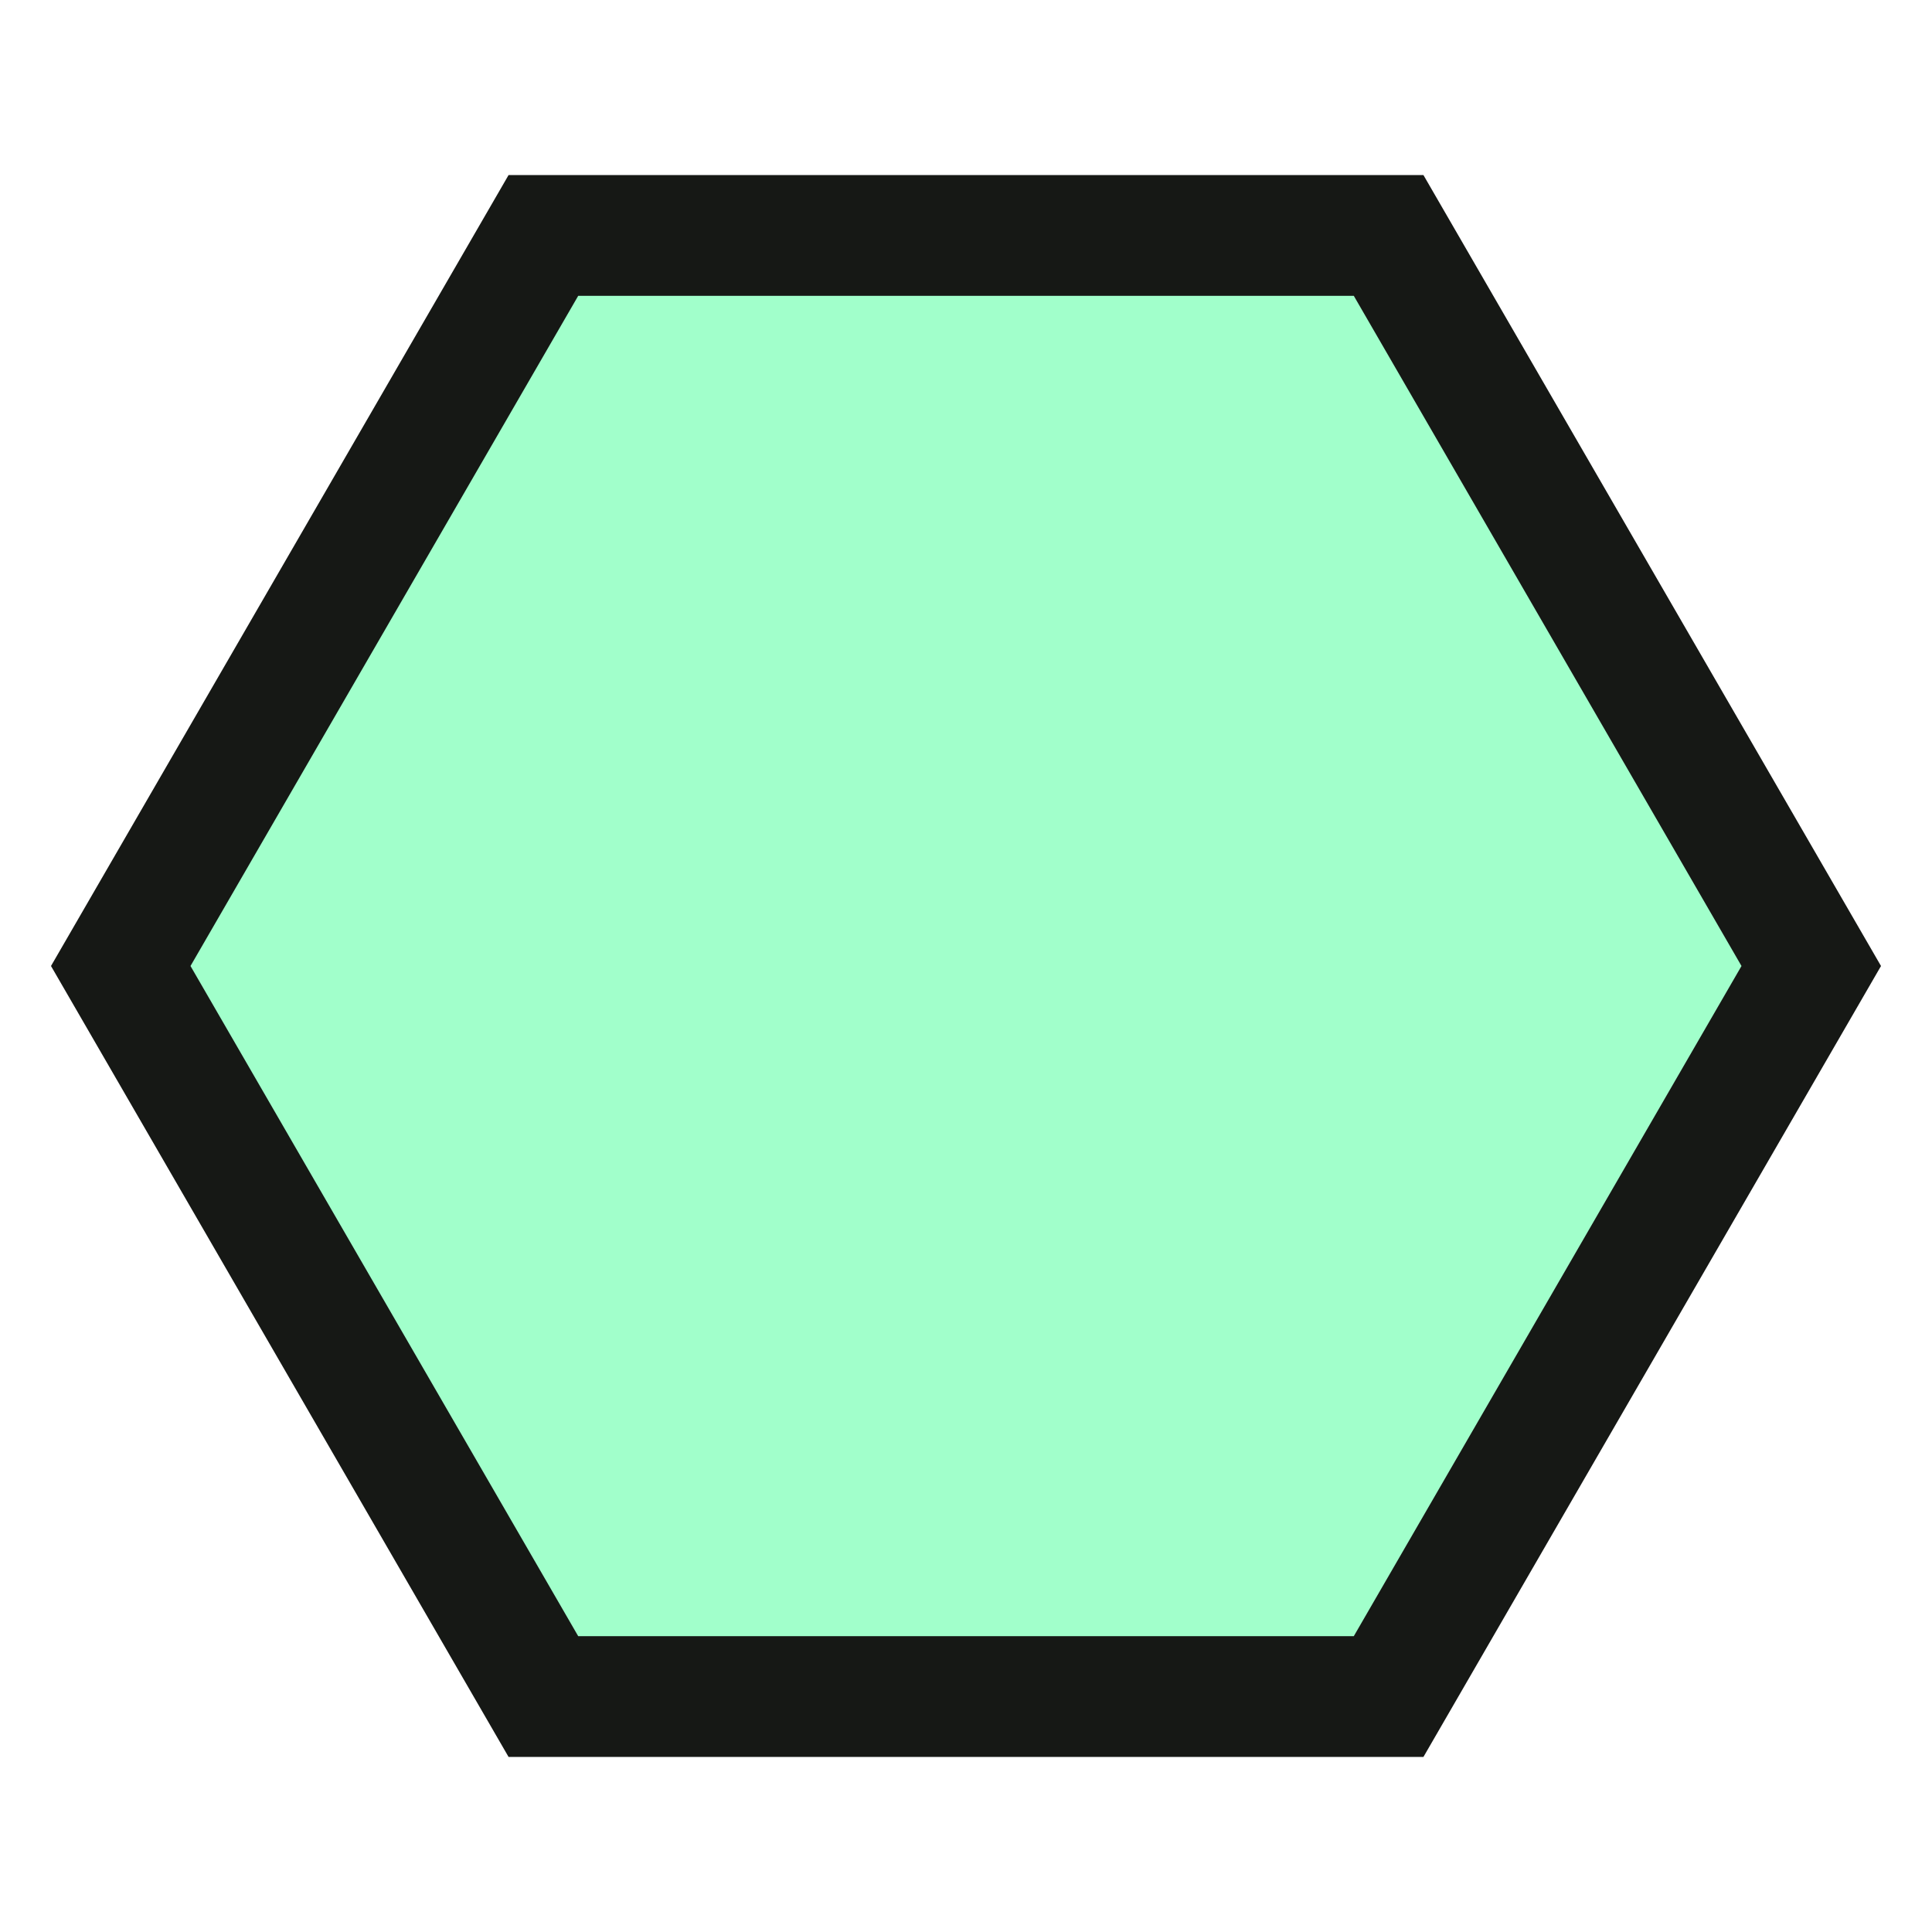
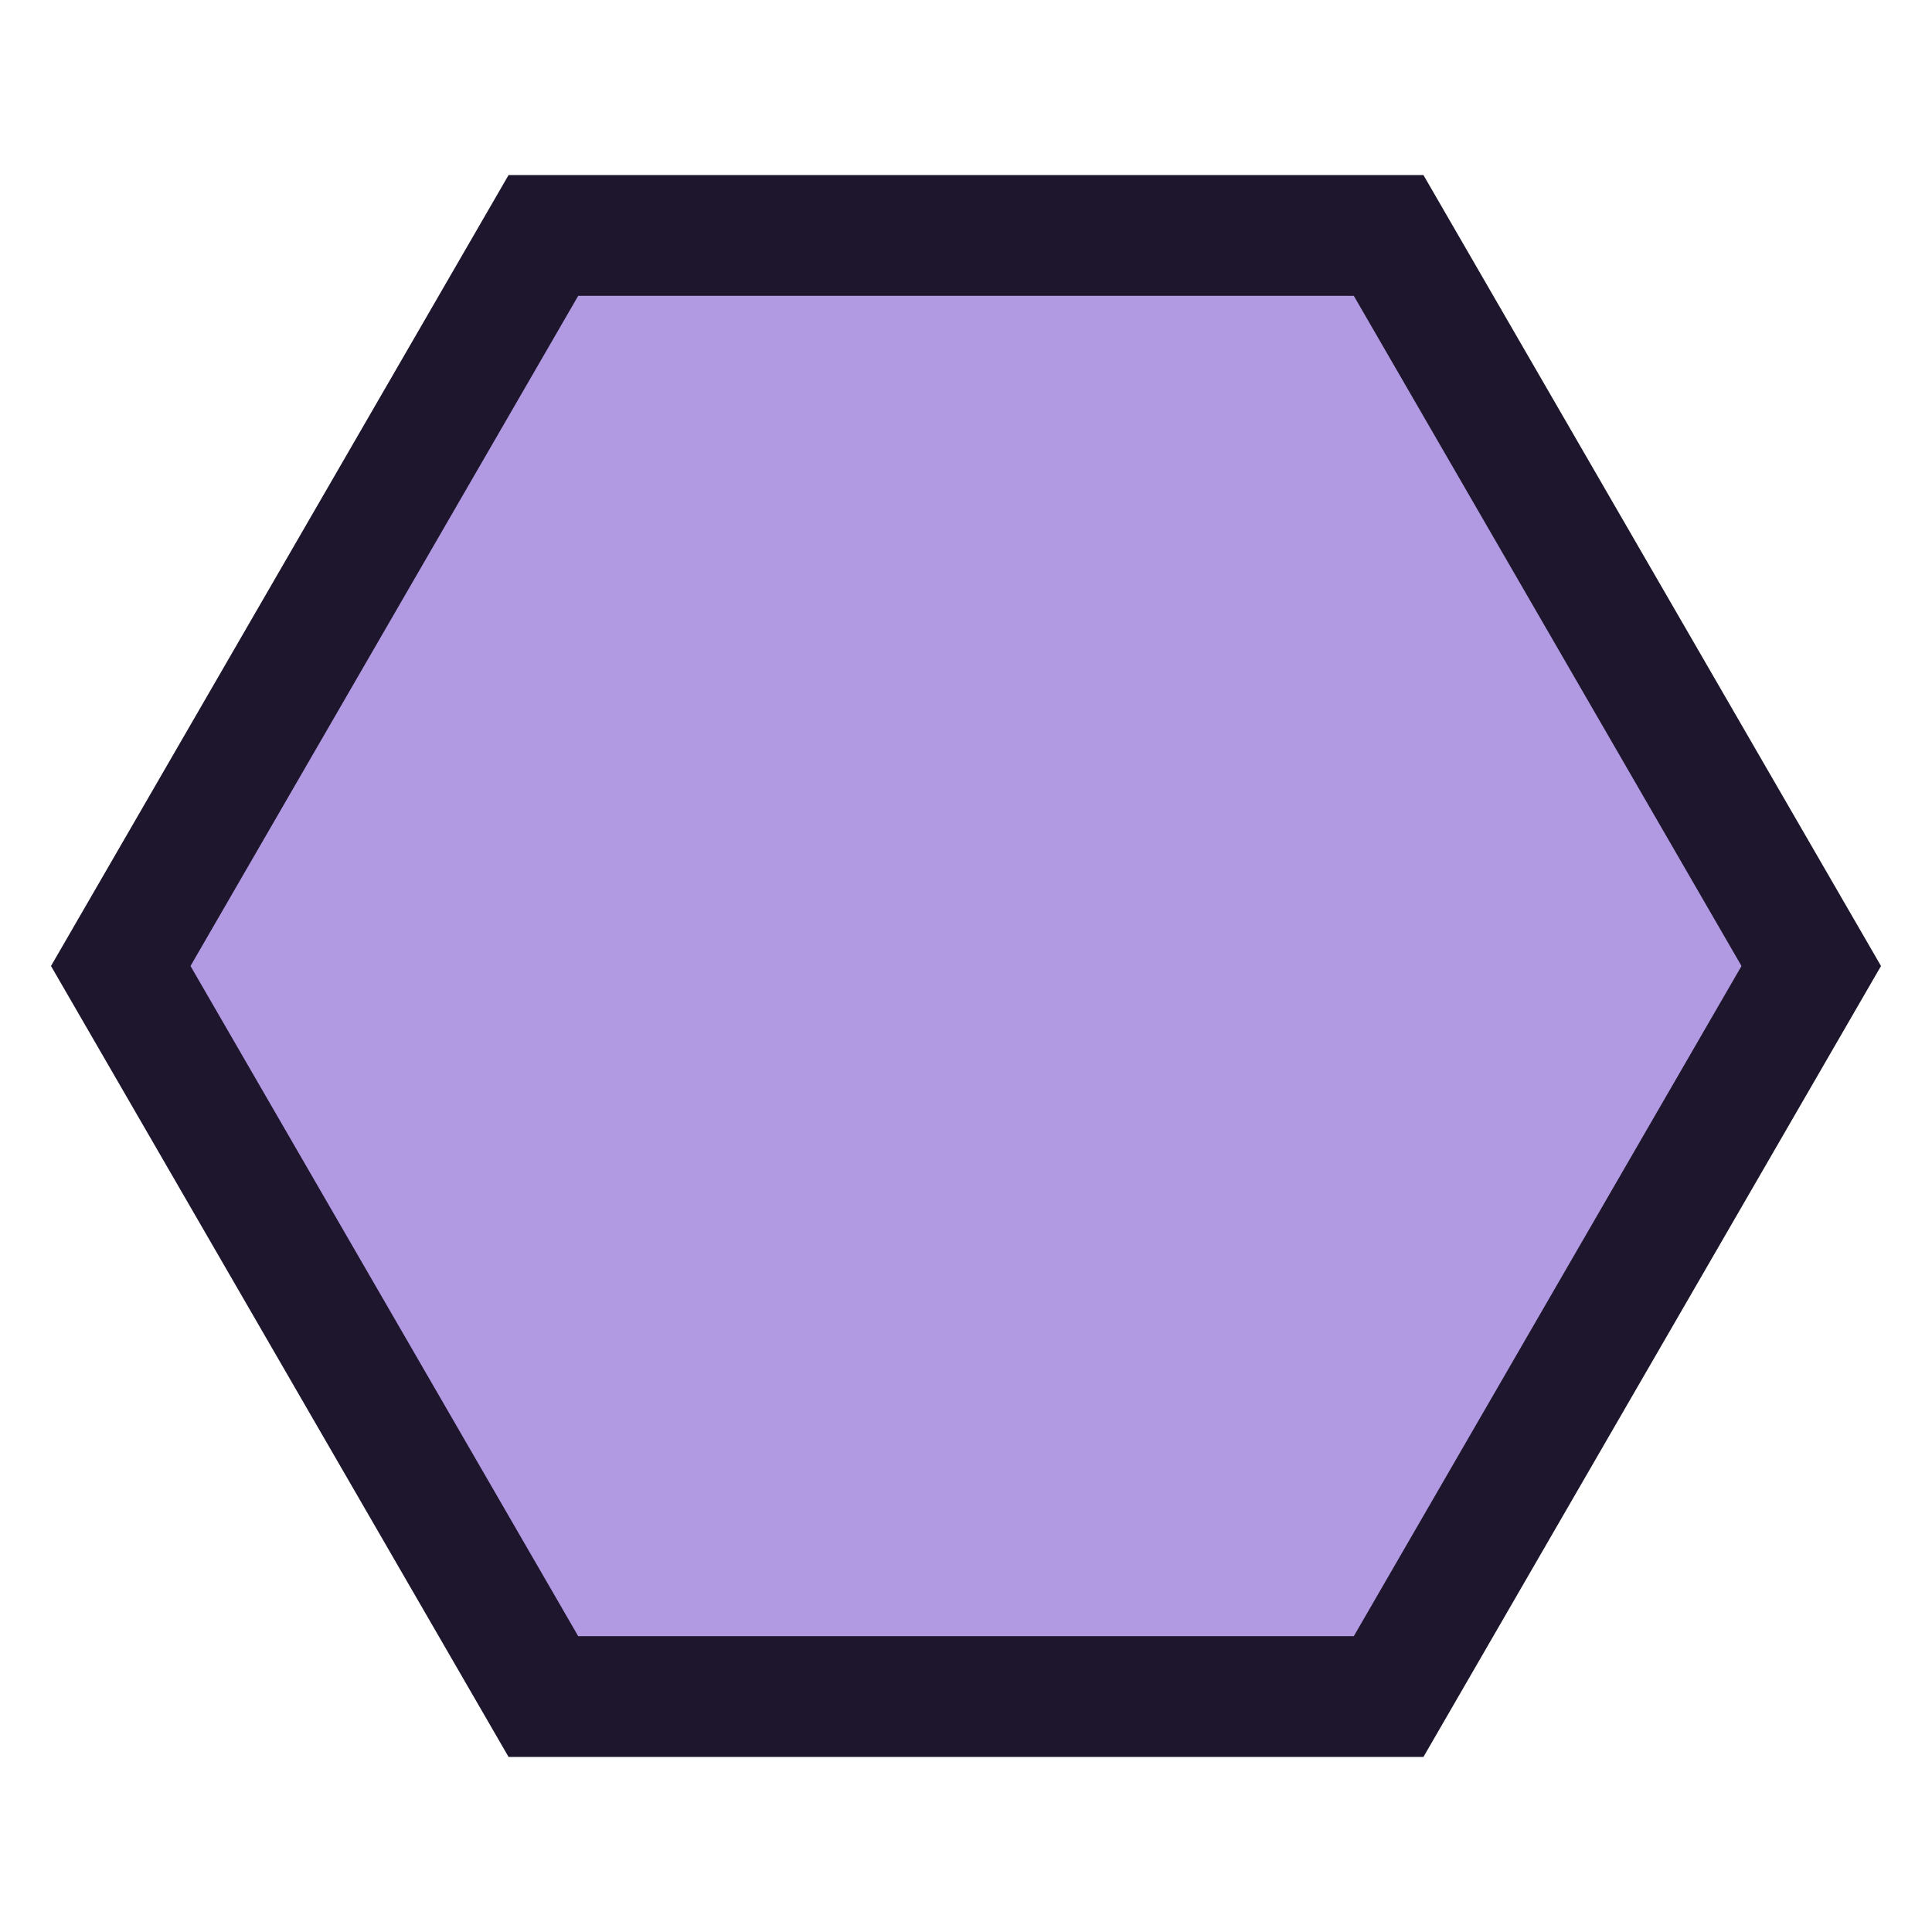
<svg xmlns="http://www.w3.org/2000/svg" viewBox="0 0 32 32">
-   <polygon points="30,16 23,28.1 9,28.1 2,16 9,3.9 23,3.9" fill="#a1ffcb" stroke="#161815" stroke-width="2" />
+   <polygon points="30,16 23,28.1 9,28.1 2,16 9,3.9 23,3.9" fill="#b29ae3" stroke="#1d162c" stroke-width="2" />
</svg>
